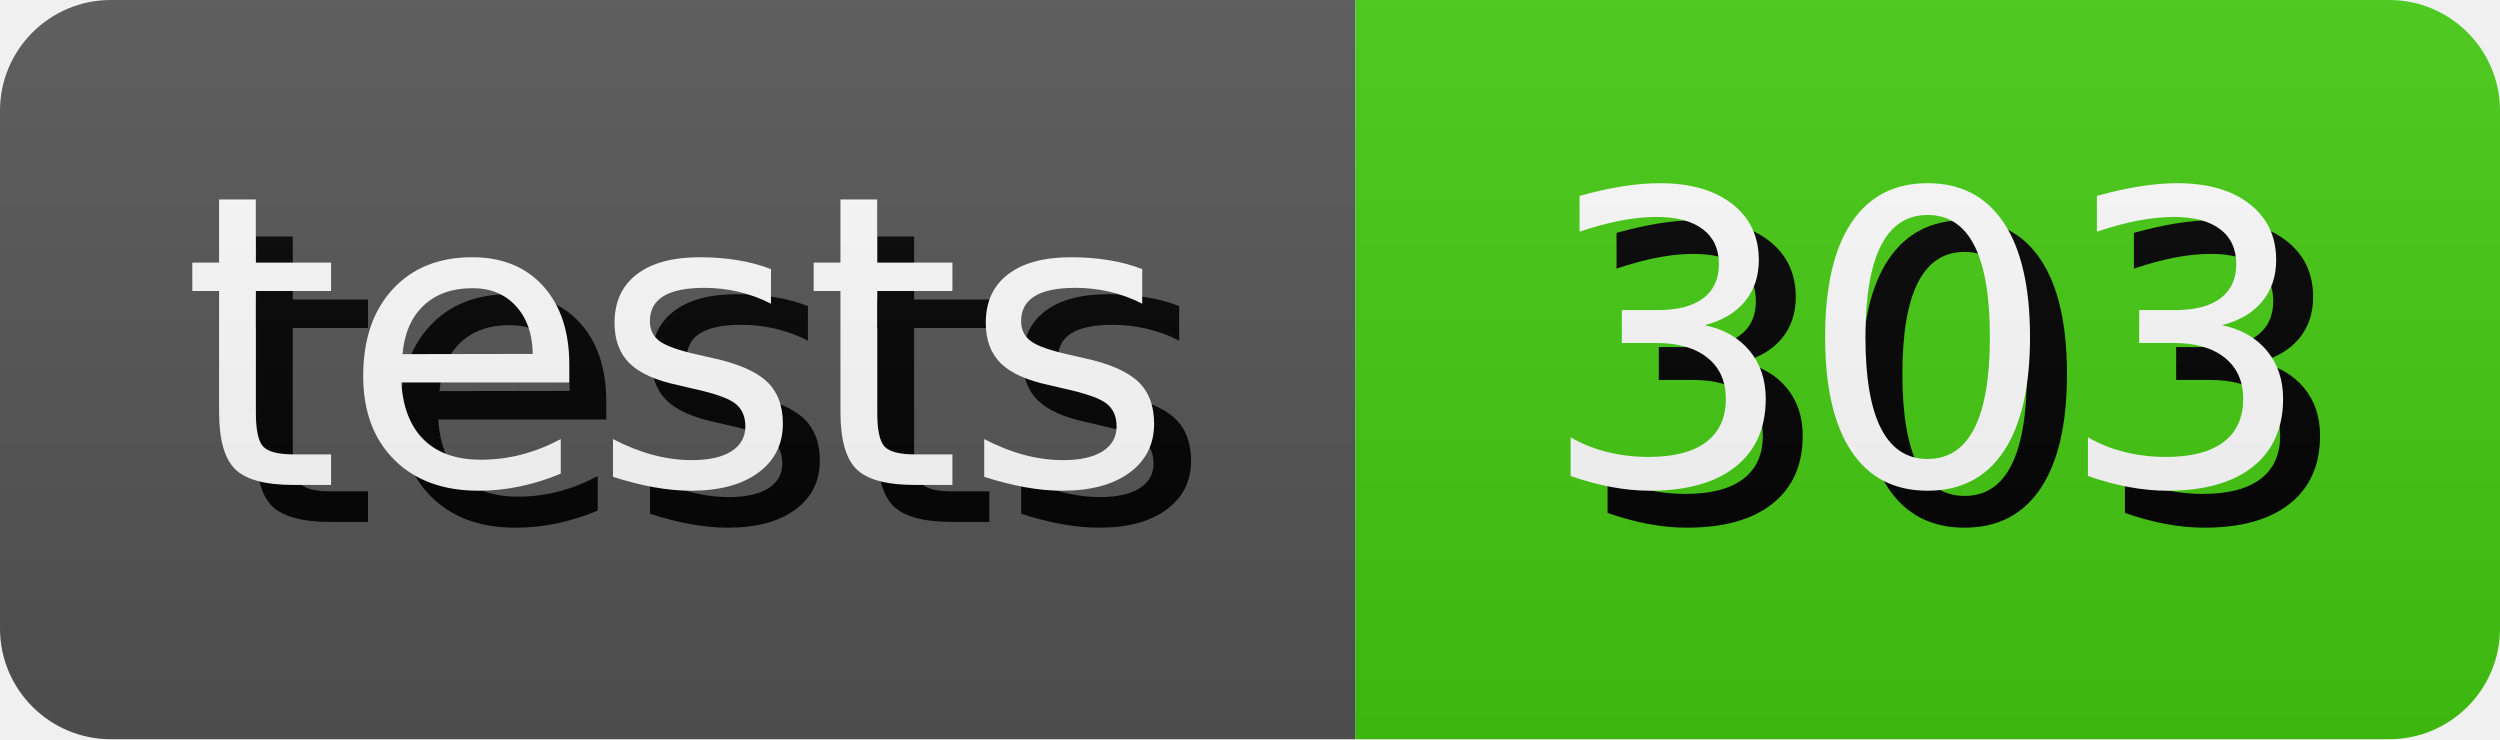
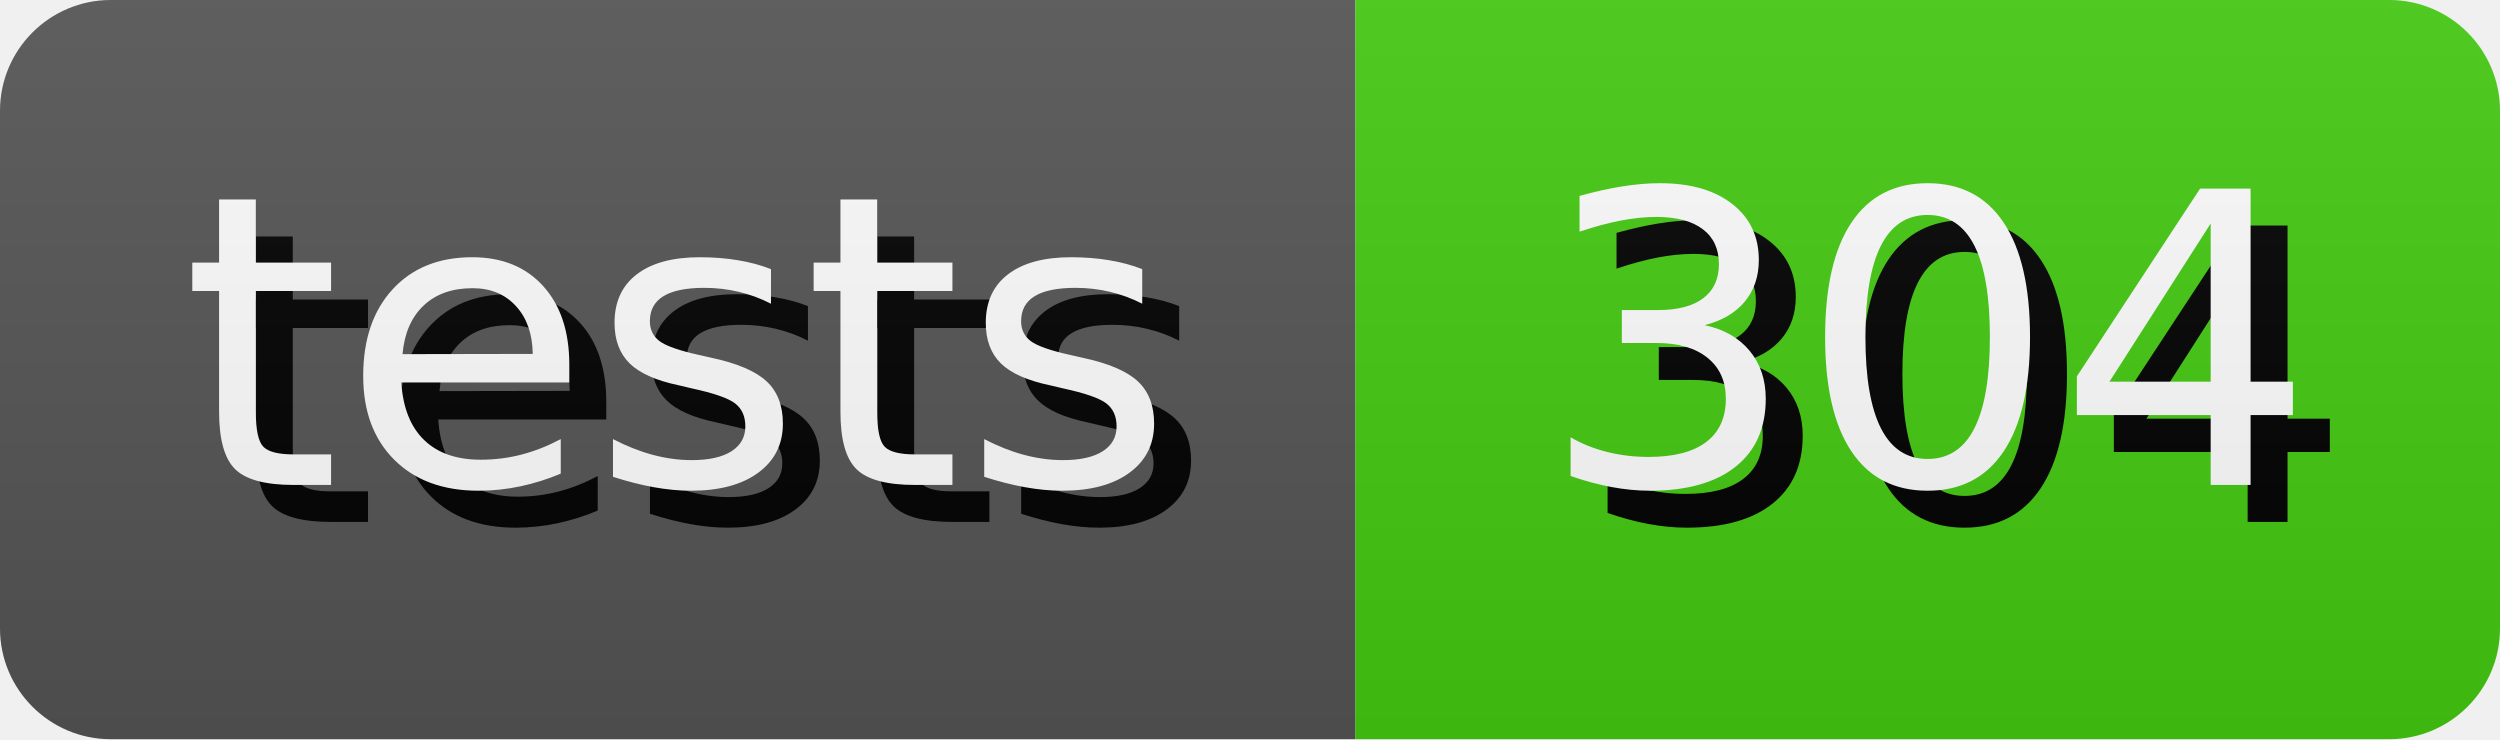
- <svg xmlns="http://www.w3.org/2000/svg" width="67.64" height="20" role="img" aria-label="tests: 303">
+ <svg xmlns="http://www.w3.org/2000/svg" width="67.64" height="20" role="img" aria-label="tests: 304">
  <style>
        rect {
            height: 20px;
        }

        text {
            text-rendering: geometricPrecision;
            dominant-baseline: middle;
            text-anchor: middle;
            font-family: Verdana,Geneva,DejaVu Sans,sans-serif;
            font-size: 110px;
            fill: #fff;
        }

        .shadow {
            transform: translate(10px, 10px);
            fill: #010101;
        }
    </style>
  <linearGradient id="s" x2="0" y2="100%">
    <stop offset="0" stop-color="#bbb" stop-opacity=".1" />
    <stop offset="1" stop-opacity=".1" />
  </linearGradient>
  <clipPath id="r">
    <rect width="100%" rx="3" fill="#fff" />
  </clipPath>
  <g clip-path="url(#r)">
    <g>
      <rect width="36.67" fill="#555" />
      <g transform="scale(.1)">
        <text x="183.35" y="100" textLength="266.7" class="shadow">tests</text>
        <text x="183.35" y="100" textLength="266.7">tests</text>
      </g>
    </g>
    <g transform="translate(36.67 0)">
      <rect width="30.97" fill="#4c1" />
      <g transform="scale(.1)">
-         <text x="154.85" y="100" textLength="209.7" class="shadow">303</text>
-         <text x="154.85" y="100" textLength="209.7">303</text>
+         <text x="154.85" y="100" textLength="209.7" class="shadow">304</text>
+         <text x="154.85" y="100" textLength="209.7">304</text>
      </g>
    </g>
    <rect width="100%" height="100%" fill="url(#s)" />
  </g>
</svg>
